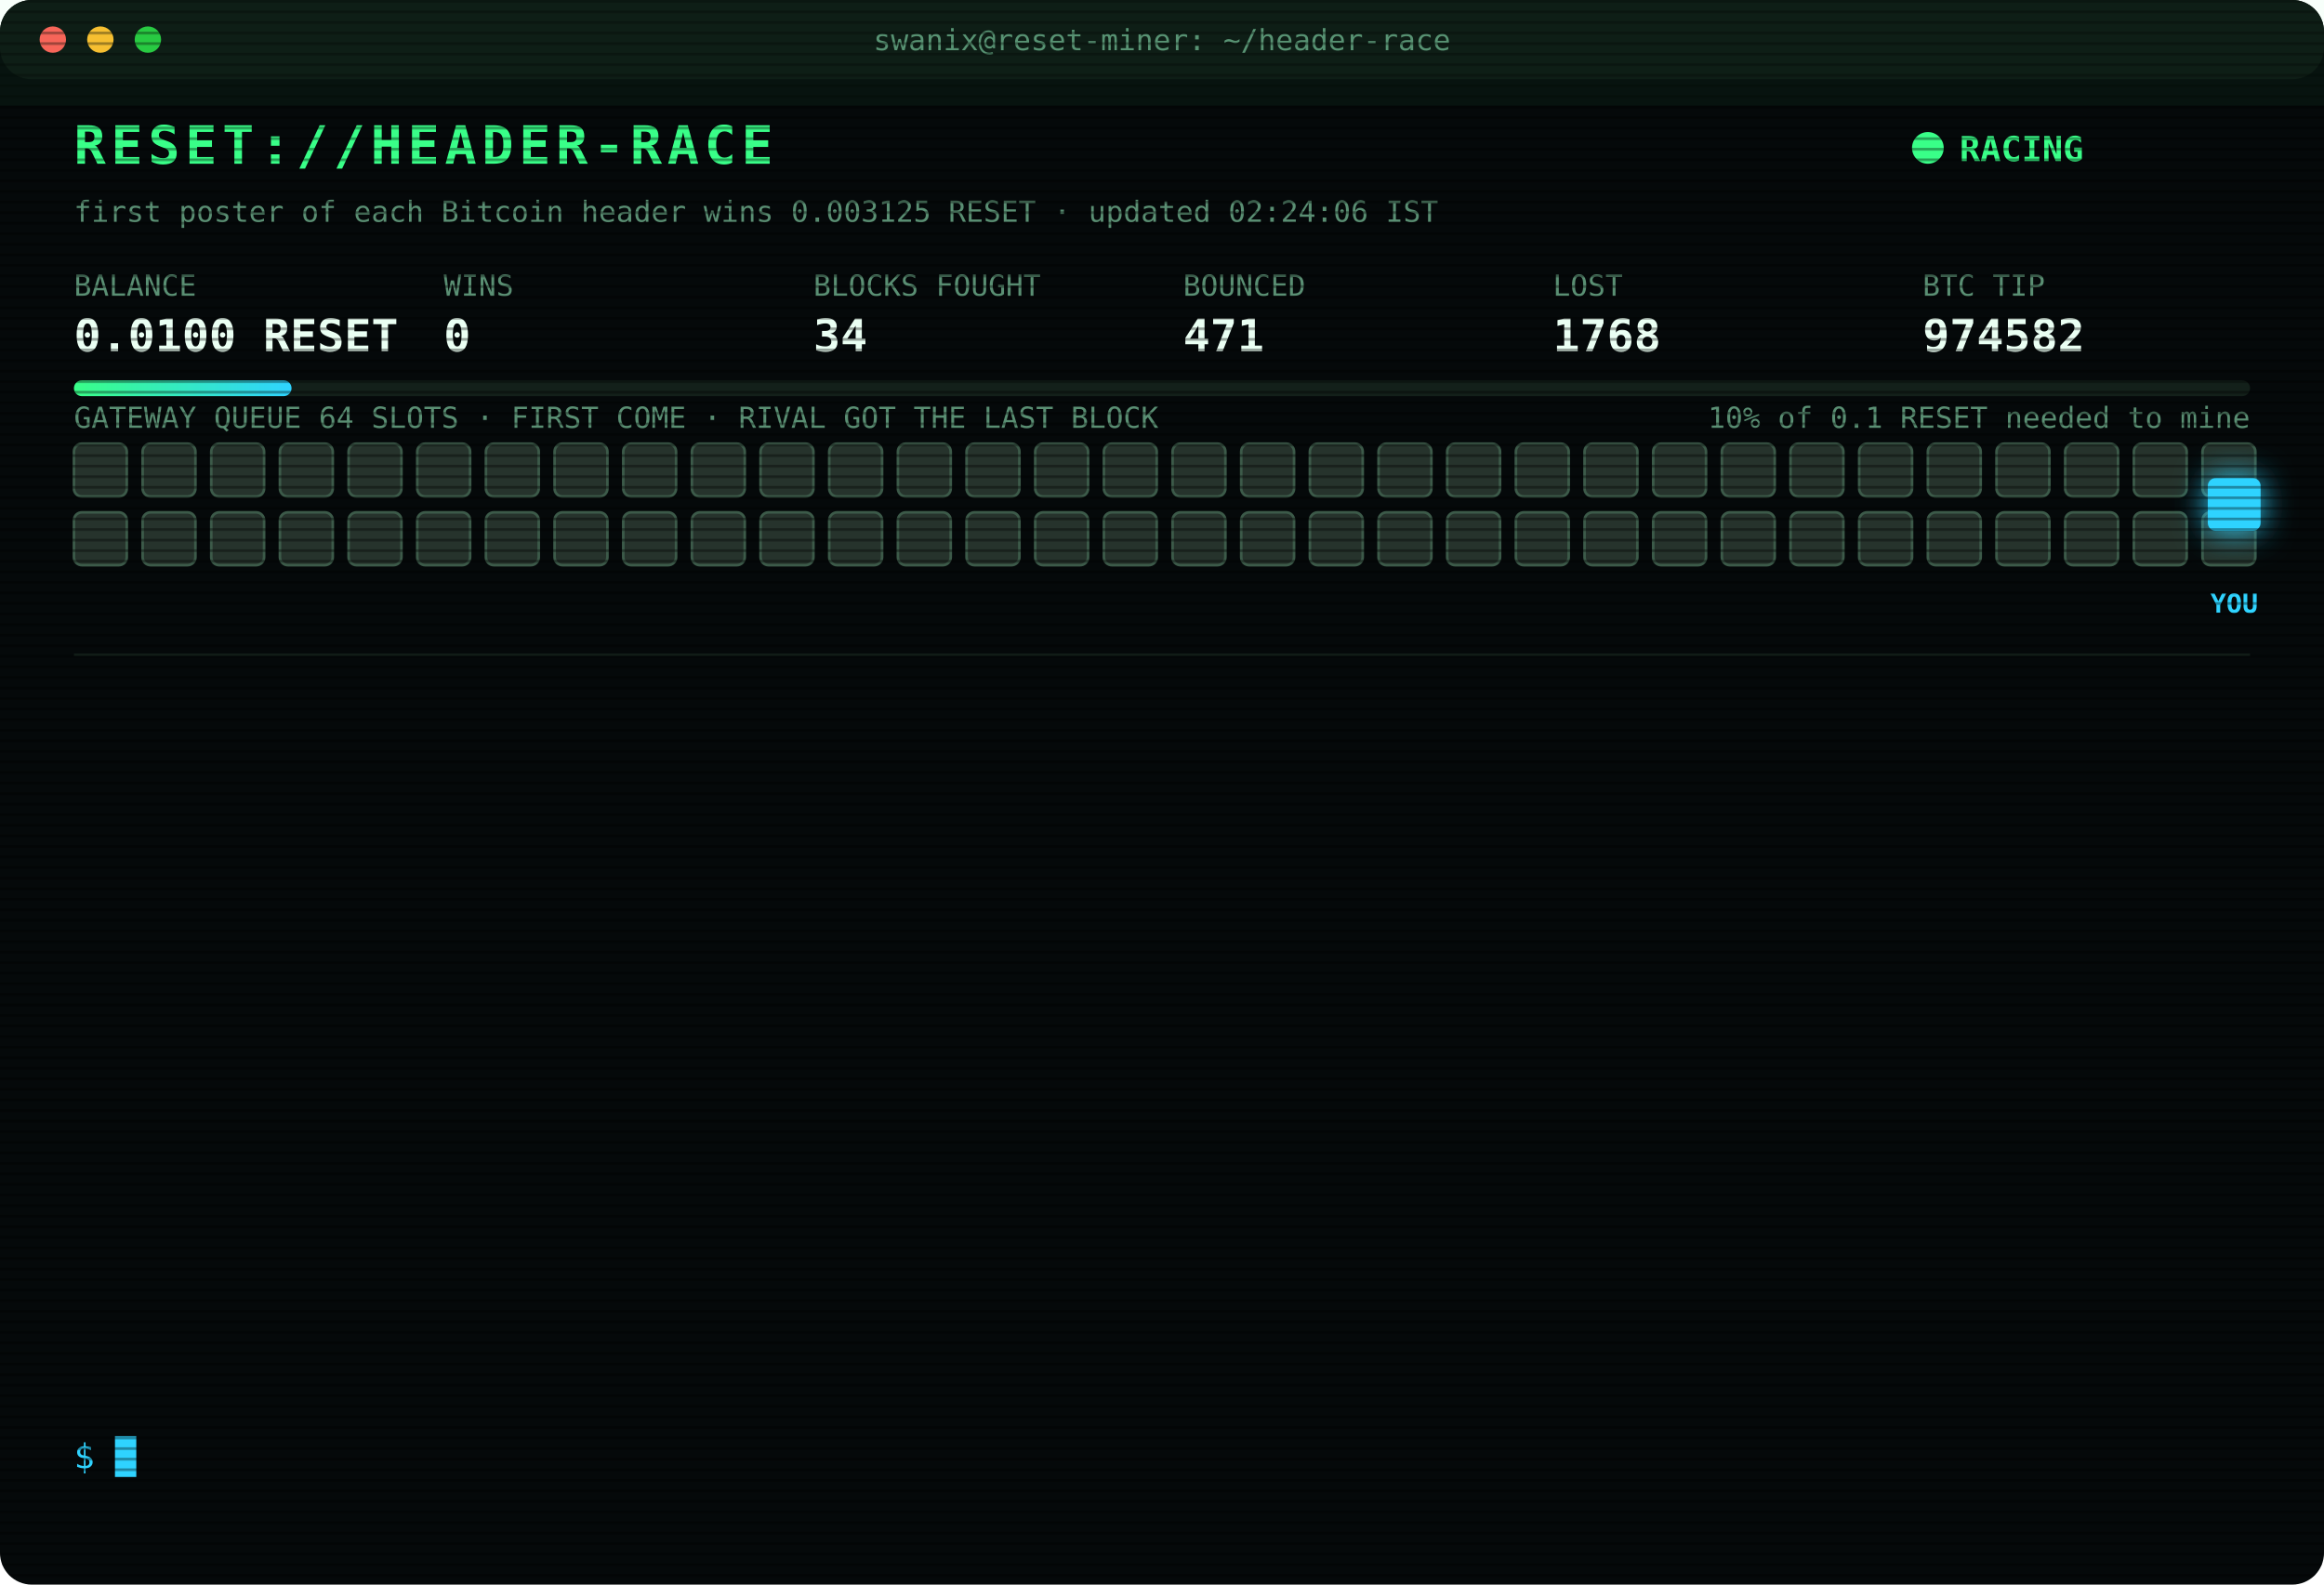
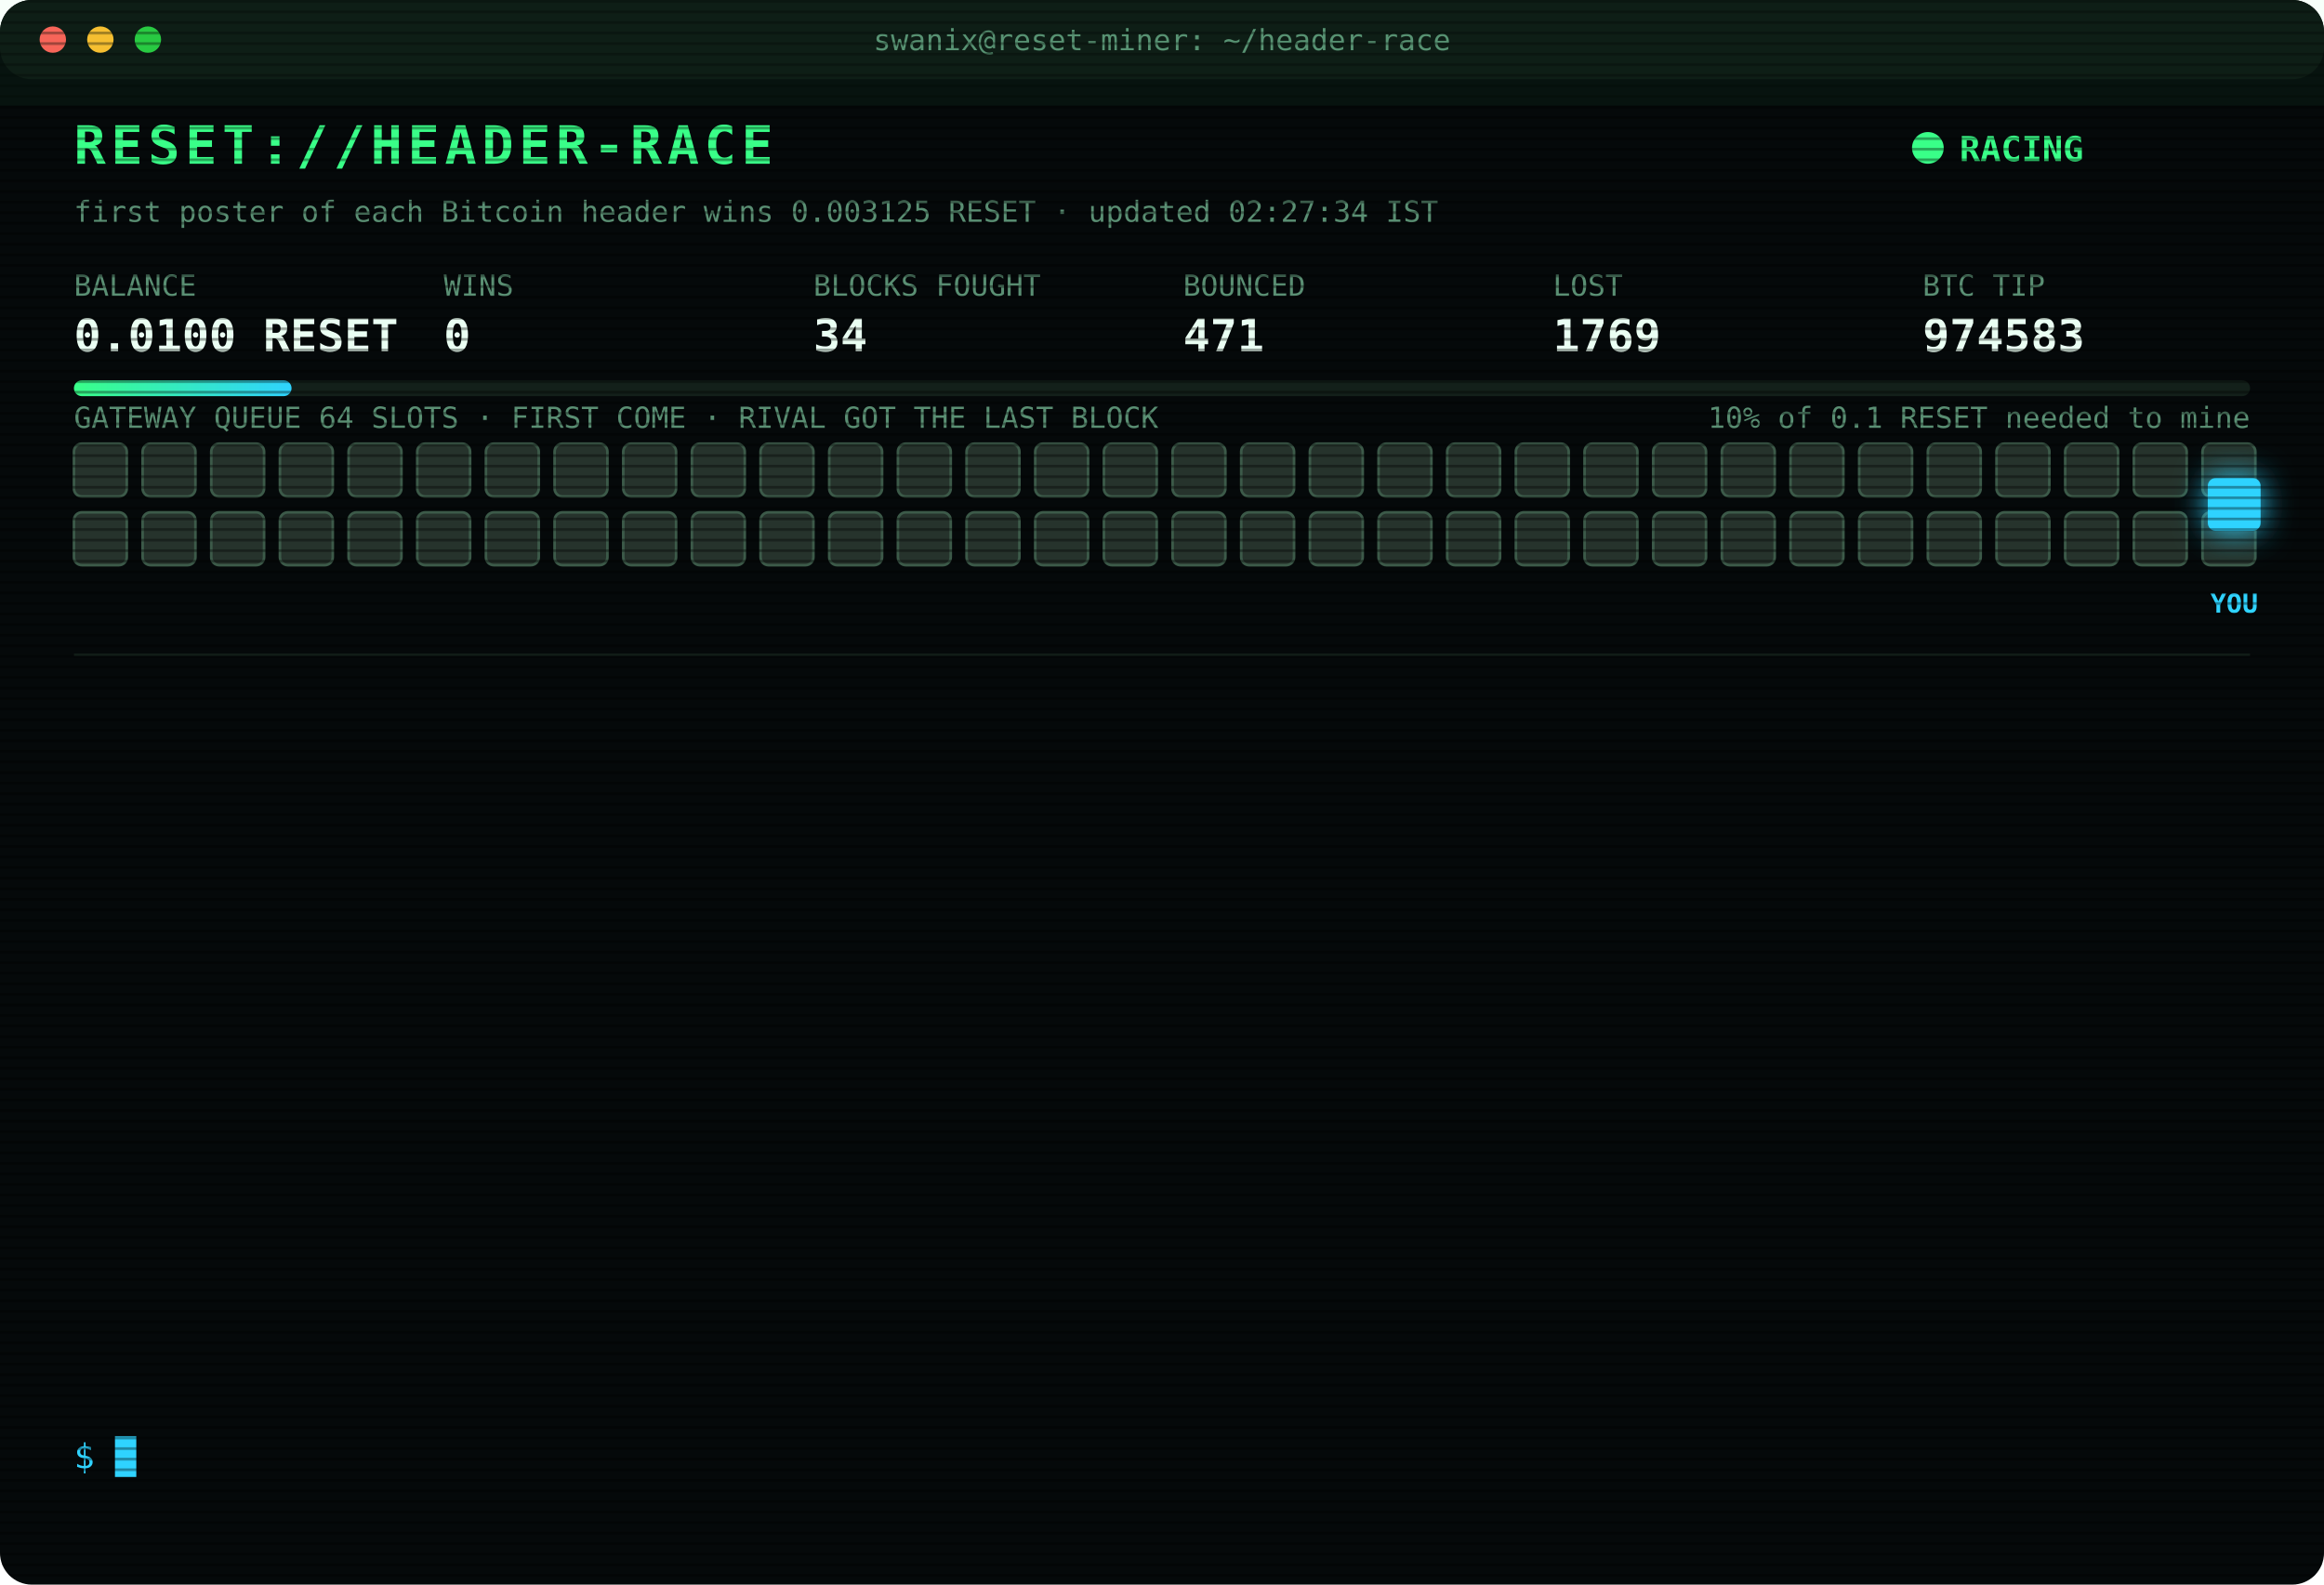
<svg xmlns="http://www.w3.org/2000/svg" width="880" height="600" viewBox="0 0 880 600" font-family="ui-monospace,SFMono-Regular,Menlo,Consolas,monospace">
  <style>
text{font-size:13px;fill:#7CFFB2}
.title{font-size:20px;font-weight:700;fill:#39FF88;letter-spacing:2px;animation:glitch 3s infinite steps(1)}
.sub{fill:#2fd3ff}.k{fill:#5a8f73;font-size:11px}.v{font-size:17px;font-weight:700;fill:#eafff3}
.ts{fill:#3f6b56}.boot{fill:#2fd3ff}.dim{fill:#5a8f73}.bad{fill:#ff4d6d}.warn{fill:#ffd23f}.mag{fill:#ff5cf0}.win{fill:#39FF88;font-weight:700}
.tag{font-size:10px;fill:#2fd3ff;font-weight:700}
.rival{fill:#26332c;stroke:#3c5a49;animation:jam 1.2s infinite alternate}
.idle{fill:#141c18;stroke:#22302a;animation:breathe 4s infinite}
.me{fill:#2fd3ff;filter:drop-shadow(0 0 6px #2fd3ff)}
.hover{animation:nudge 1.1s infinite ease-in-out}.bounce{animation:kick 1.4s infinite}
.ln{opacity:0;animation:in .4s forwards}
.cur{animation:blink 1s infinite steps(1)}
.scan{animation:scan 6s infinite linear}
.led{animation:blink 1.4s infinite}
@keyframes in{from{opacity:0;transform:translateX(-6px)}to{opacity:1;transform:none}}
@keyframes blink{50%{opacity:0}}
@keyframes jam{to{fill:#33463b}}
@keyframes breathe{50%{opacity:.4}}
@keyframes nudge{50%{transform:translateX(-10px)}}
@keyframes kick{0%,100%{transform:none}30%{transform:translateX(-14px)}55%{transform:translateX(10px) translateY(-6px)}}
@keyframes glitch{0%,92%{transform:none}93%{transform:translateX(2px);fill:#ff4d6d}95%{transform:translateX(-2px);fill:#2fd3ff}97%{transform:none}}
@keyframes scan{from{transform:translateY(-40px)}to{transform:translateY(600px)}}
</style>
  <defs>
    <pattern id="sl" width="4" height="4" patternUnits="userSpaceOnUse">
      <rect width="4" height="1" fill="#000" opacity=".35" />
    </pattern>
    <linearGradient id="bar">
      <stop offset="0" stop-color="#39FF88" />
      <stop offset="1" stop-color="#2fd3ff" />
    </linearGradient>
  </defs>
  <rect width="880" height="600" rx="12" fill="#05090a" />
  <rect width="880" height="30" rx="12" fill="#0d1512" />
  <circle cx="20" cy="15" r="5" fill="#ff5f57" />
  <circle cx="38" cy="15" r="5" fill="#febc2e" />
  <circle cx="56" cy="15" r="5" fill="#28c840" />
  <text x="440" y="19" text-anchor="middle" class="k">swanix@reset-miner: ~/header-race</text>
  <text x="28" y="62" class="title">RESET://HEADER-RACE</text>
  <circle class="led" cx="730" cy="56" r="6" fill="#39FF88" />
  <text x="742" y="61" class="win">RACING</text>
-   <text x="28" y="84" class="k">first poster of each Bitcoin header wins 0.003125 RESET · updated 02:24:06 IST</text>
+   <text x="28" y="84" class="k">first poster of each Bitcoin header wins 0.003125 RESET · updated 02:27:34 IST</text>
  <text x="28" y="112" class="k">BALANCE</text>
  <text x="28" y="133" class="v">0.0100 RESET</text>
  <text x="168" y="112" class="k">WINS</text>
  <text x="168" y="133" class="v">0</text>
  <text x="308" y="112" class="k">BLOCKS FOUGHT</text>
  <text x="308" y="133" class="v">34</text>
  <text x="448" y="112" class="k">BOUNCED</text>
  <text x="448" y="133" class="v">471</text>
  <text x="588" y="112" class="k">LOST</text>
-   <text x="588" y="133" class="v">1768</text>
+   <text x="588" y="133" class="v">1769</text>
  <text x="728" y="112" class="k">BTC TIP</text>
-   <text x="728" y="133" class="v">974582</text>
+   <text x="728" y="133" class="v">974583</text>
  <rect x="28" y="144" width="824" height="6" rx="3" fill="#13201a" />
  <rect x="28" y="144" width="82.4" height="6" rx="3" fill="url(#bar)" />
  <text x="852" y="162" text-anchor="end" class="k">10% of 0.1 RESET needed to mine</text>
  <text x="28" y="162" class="k">GATEWAY QUEUE 64 SLOTS · FIRST COME · RIVAL GOT THE LAST BLOCK</text>
  <rect class="rival" x="28" y="168" width="20" height="20" rx="3" style="animation-delay:0.00s" />
  <rect class="rival" x="54" y="168" width="20" height="20" rx="3" style="animation-delay:0.05s" />
  <rect class="rival" x="80" y="168" width="20" height="20" rx="3" style="animation-delay:0.10s" />
  <rect class="rival" x="106" y="168" width="20" height="20" rx="3" style="animation-delay:0.15s" />
  <rect class="rival" x="132" y="168" width="20" height="20" rx="3" style="animation-delay:0.20s" />
  <rect class="rival" x="158" y="168" width="20" height="20" rx="3" style="animation-delay:0.25s" />
  <rect class="rival" x="184" y="168" width="20" height="20" rx="3" style="animation-delay:0.30s" />
  <rect class="rival" x="210" y="168" width="20" height="20" rx="3" style="animation-delay:0.35s" />
  <rect class="rival" x="236" y="168" width="20" height="20" rx="3" style="animation-delay:0.40s" />
  <rect class="rival" x="262" y="168" width="20" height="20" rx="3" style="animation-delay:0.45s" />
  <rect class="rival" x="288" y="168" width="20" height="20" rx="3" style="animation-delay:0.50s" />
  <rect class="rival" x="314" y="168" width="20" height="20" rx="3" style="animation-delay:0.55s" />
  <rect class="rival" x="340" y="168" width="20" height="20" rx="3" style="animation-delay:0.60s" />
  <rect class="rival" x="366" y="168" width="20" height="20" rx="3" style="animation-delay:0.65s" />
  <rect class="rival" x="392" y="168" width="20" height="20" rx="3" style="animation-delay:0.70s" />
  <rect class="rival" x="418" y="168" width="20" height="20" rx="3" style="animation-delay:0.75s" />
  <rect class="rival" x="444" y="168" width="20" height="20" rx="3" style="animation-delay:0.80s" />
  <rect class="rival" x="470" y="168" width="20" height="20" rx="3" style="animation-delay:0.85s" />
  <rect class="rival" x="496" y="168" width="20" height="20" rx="3" style="animation-delay:0.90s" />
  <rect class="rival" x="522" y="168" width="20" height="20" rx="3" style="animation-delay:0.95s" />
  <rect class="rival" x="548" y="168" width="20" height="20" rx="3" style="animation-delay:1.00s" />
  <rect class="rival" x="574" y="168" width="20" height="20" rx="3" style="animation-delay:1.05s" />
  <rect class="rival" x="600" y="168" width="20" height="20" rx="3" style="animation-delay:1.10s" />
  <rect class="rival" x="626" y="168" width="20" height="20" rx="3" style="animation-delay:1.15s" />
  <rect class="rival" x="652" y="168" width="20" height="20" rx="3" style="animation-delay:1.20s" />
  <rect class="rival" x="678" y="168" width="20" height="20" rx="3" style="animation-delay:1.25s" />
  <rect class="rival" x="704" y="168" width="20" height="20" rx="3" style="animation-delay:1.30s" />
  <rect class="rival" x="730" y="168" width="20" height="20" rx="3" style="animation-delay:1.35s" />
  <rect class="rival" x="756" y="168" width="20" height="20" rx="3" style="animation-delay:1.40s" />
  <rect class="rival" x="782" y="168" width="20" height="20" rx="3" style="animation-delay:1.45s" />
  <rect class="rival" x="808" y="168" width="20" height="20" rx="3" style="animation-delay:1.50s" />
  <rect class="rival" x="834" y="168" width="20" height="20" rx="3" style="animation-delay:1.55s" />
  <rect class="rival" x="28" y="194" width="20" height="20" rx="3" style="animation-delay:1.60s" />
  <rect class="rival" x="54" y="194" width="20" height="20" rx="3" style="animation-delay:1.65s" />
  <rect class="rival" x="80" y="194" width="20" height="20" rx="3" style="animation-delay:1.70s" />
  <rect class="rival" x="106" y="194" width="20" height="20" rx="3" style="animation-delay:1.75s" />
  <rect class="rival" x="132" y="194" width="20" height="20" rx="3" style="animation-delay:1.80s" />
  <rect class="rival" x="158" y="194" width="20" height="20" rx="3" style="animation-delay:1.85s" />
  <rect class="rival" x="184" y="194" width="20" height="20" rx="3" style="animation-delay:1.90s" />
  <rect class="rival" x="210" y="194" width="20" height="20" rx="3" style="animation-delay:1.95s" />
  <rect class="rival" x="236" y="194" width="20" height="20" rx="3" style="animation-delay:2.00s" />
  <rect class="rival" x="262" y="194" width="20" height="20" rx="3" style="animation-delay:2.05s" />
  <rect class="rival" x="288" y="194" width="20" height="20" rx="3" style="animation-delay:2.10s" />
  <rect class="rival" x="314" y="194" width="20" height="20" rx="3" style="animation-delay:2.15s" />
  <rect class="rival" x="340" y="194" width="20" height="20" rx="3" style="animation-delay:2.20s" />
  <rect class="rival" x="366" y="194" width="20" height="20" rx="3" style="animation-delay:2.25s" />
  <rect class="rival" x="392" y="194" width="20" height="20" rx="3" style="animation-delay:2.30s" />
  <rect class="rival" x="418" y="194" width="20" height="20" rx="3" style="animation-delay:2.35s" />
  <rect class="rival" x="444" y="194" width="20" height="20" rx="3" style="animation-delay:2.40s" />
  <rect class="rival" x="470" y="194" width="20" height="20" rx="3" style="animation-delay:2.45s" />
  <rect class="rival" x="496" y="194" width="20" height="20" rx="3" style="animation-delay:2.50s" />
  <rect class="rival" x="522" y="194" width="20" height="20" rx="3" style="animation-delay:2.55s" />
  <rect class="rival" x="548" y="194" width="20" height="20" rx="3" style="animation-delay:2.60s" />
  <rect class="rival" x="574" y="194" width="20" height="20" rx="3" style="animation-delay:2.65s" />
  <rect class="rival" x="600" y="194" width="20" height="20" rx="3" style="animation-delay:2.70s" />
  <rect class="rival" x="626" y="194" width="20" height="20" rx="3" style="animation-delay:2.75s" />
  <rect class="rival" x="652" y="194" width="20" height="20" rx="3" style="animation-delay:2.80s" />
  <rect class="rival" x="678" y="194" width="20" height="20" rx="3" style="animation-delay:2.85s" />
  <rect class="rival" x="704" y="194" width="20" height="20" rx="3" style="animation-delay:2.90s" />
  <rect class="rival" x="730" y="194" width="20" height="20" rx="3" style="animation-delay:2.95s" />
  <rect class="rival" x="756" y="194" width="20" height="20" rx="3" style="animation-delay:3.00s" />
  <rect class="rival" x="782" y="194" width="20" height="20" rx="3" style="animation-delay:3.05s" />
  <rect class="rival" x="808" y="194" width="20" height="20" rx="3" style="animation-delay:3.10s" />
  <rect class="rival" x="834" y="194" width="20" height="20" rx="3" style="animation-delay:3.15s" />
  <g class="hover">
    <rect class="me" x="836" y="181" width="20" height="20" rx="3" />
    <text class="tag" x="846" y="232" text-anchor="middle">YOU</text>
  </g>
  <line x1="28" x2="852" y1="248" y2="248" stroke="#13201a" />
  <g class="ln" style="animation-delay:0.40s">
-     <text x="28" y="270" class="ts">00:25:07</text>
-     <text x="104" y="270" class="bad">[LOST] #974567 taken by a rival miner</text>
+     <text x="28" y="270" class="ts">00:37:45</text>
+     <text x="104" y="270" class="bad">[LOST] #974568 taken by a rival miner</text>
  </g>
  <g class="ln" style="animation-delay:0.65s">
-     <text x="28" y="292" class="ts">00:37:45</text>
-     <text x="104" y="292" class="bad">[LOST] #974568 taken by a rival miner</text>
+     <text x="28" y="292" class="ts">00:46:19</text>
+     <text x="104" y="292" class="bad">[LOST] #974569 taken by a rival miner</text>
  </g>
  <g class="ln" style="animation-delay:0.90s">
-     <text x="28" y="314" class="ts">00:46:19</text>
-     <text x="104" y="314" class="bad">[LOST] #974569 taken by a rival miner</text>
+     <text x="28" y="314" class="ts">01:02:48</text>
+     <text x="104" y="314" class="bad">[LOST] #974570 taken by a rival miner</text>
  </g>
  <g class="ln" style="animation-delay:1.15s">
-     <text x="28" y="336" class="ts">01:02:48</text>
-     <text x="104" y="336" class="bad">[LOST] #974570 taken by a rival miner</text>
+     <text x="28" y="336" class="ts">01:07:44</text>
+     <text x="104" y="336" class="bad">[LOST] #974571 taken by a rival miner</text>
  </g>
  <g class="ln" style="animation-delay:1.40s">
-     <text x="28" y="358" class="ts">01:07:44</text>
-     <text x="104" y="358" class="bad">[LOST] #974571 taken by a rival miner</text>
+     <text x="28" y="358" class="ts">01:17:38</text>
+     <text x="104" y="358" class="bad">[LOST] #974573 taken by a rival miner</text>
  </g>
  <g class="ln" style="animation-delay:1.65s">
-     <text x="28" y="380" class="ts">01:17:38</text>
-     <text x="104" y="380" class="bad">[LOST] #974573 taken by a rival miner</text>
+     <text x="28" y="380" class="ts">01:19:01</text>
+     <text x="104" y="380" class="bad">[LOST] #974574 taken by a rival miner</text>
  </g>
  <g class="ln" style="animation-delay:1.90s">
-     <text x="28" y="402" class="ts">01:19:01</text>
-     <text x="104" y="402" class="bad">[LOST] #974574 taken by a rival miner</text>
+     <text x="28" y="402" class="ts">01:21:21</text>
+     <text x="104" y="402" class="bad">[LOST] #974575 taken by a rival miner</text>
  </g>
  <g class="ln" style="animation-delay:2.15s">
-     <text x="28" y="424" class="ts">01:21:21</text>
-     <text x="104" y="424" class="bad">[LOST] #974575 taken by a rival miner</text>
+     <text x="28" y="424" class="ts">01:38:06</text>
+     <text x="104" y="424" class="bad">[LOST] #974577 taken by a rival miner</text>
  </g>
  <g class="ln" style="animation-delay:2.40s">
-     <text x="28" y="446" class="ts">01:38:06</text>
-     <text x="104" y="446" class="bad">[LOST] #974577 taken by a rival miner</text>
+     <text x="28" y="446" class="ts">02:05:23</text>
+     <text x="104" y="446" class="bad">[LOST] #974578 taken by a rival miner</text>
  </g>
  <g class="ln" style="animation-delay:2.65s">
-     <text x="28" y="468" class="ts">02:05:23</text>
-     <text x="104" y="468" class="bad">[LOST] #974578 taken by a rival miner</text>
+     <text x="28" y="468" class="ts">02:06:08</text>
+     <text x="104" y="468" class="bad">[LOST] #974579 taken by a rival miner</text>
  </g>
  <g class="ln" style="animation-delay:2.90s">
-     <text x="28" y="490" class="ts">02:06:08</text>
-     <text x="104" y="490" class="bad">[LOST] #974579 taken by a rival miner</text>
+     <text x="28" y="490" class="ts">02:21:25</text>
+     <text x="104" y="490" class="bad">[LOST] #974581 taken by a rival miner</text>
  </g>
  <g class="ln" style="animation-delay:3.15s">
-     <text x="28" y="512" class="ts">02:21:25</text>
-     <text x="104" y="512" class="bad">[LOST] #974581 taken by a rival miner</text>
+     <text x="28" y="512" class="ts">02:24:06</text>
+     <text x="104" y="512" class="bad">[LOST] #974582 taken by a rival miner</text>
  </g>
  <g class="ln" style="animation-delay:3.40s">
-     <text x="28" y="534" class="ts">02:24:06</text>
-     <text x="104" y="534" class="bad">[LOST] #974582 taken by a rival miner</text>
+     <text x="28" y="534" class="ts">02:27:34</text>
+     <text x="104" y="534" class="bad">[LOST] #974583 taken by a rival miner</text>
  </g>
  <text x="28" y="556" class="sub">$ <tspan class="cur">█</tspan>
  </text>
  <rect width="880" height="600" rx="12" fill="url(#sl)" pointer-events="none" />
  <rect class="scan" width="880" height="40" fill="#39FF88" opacity=".04" />
</svg>
